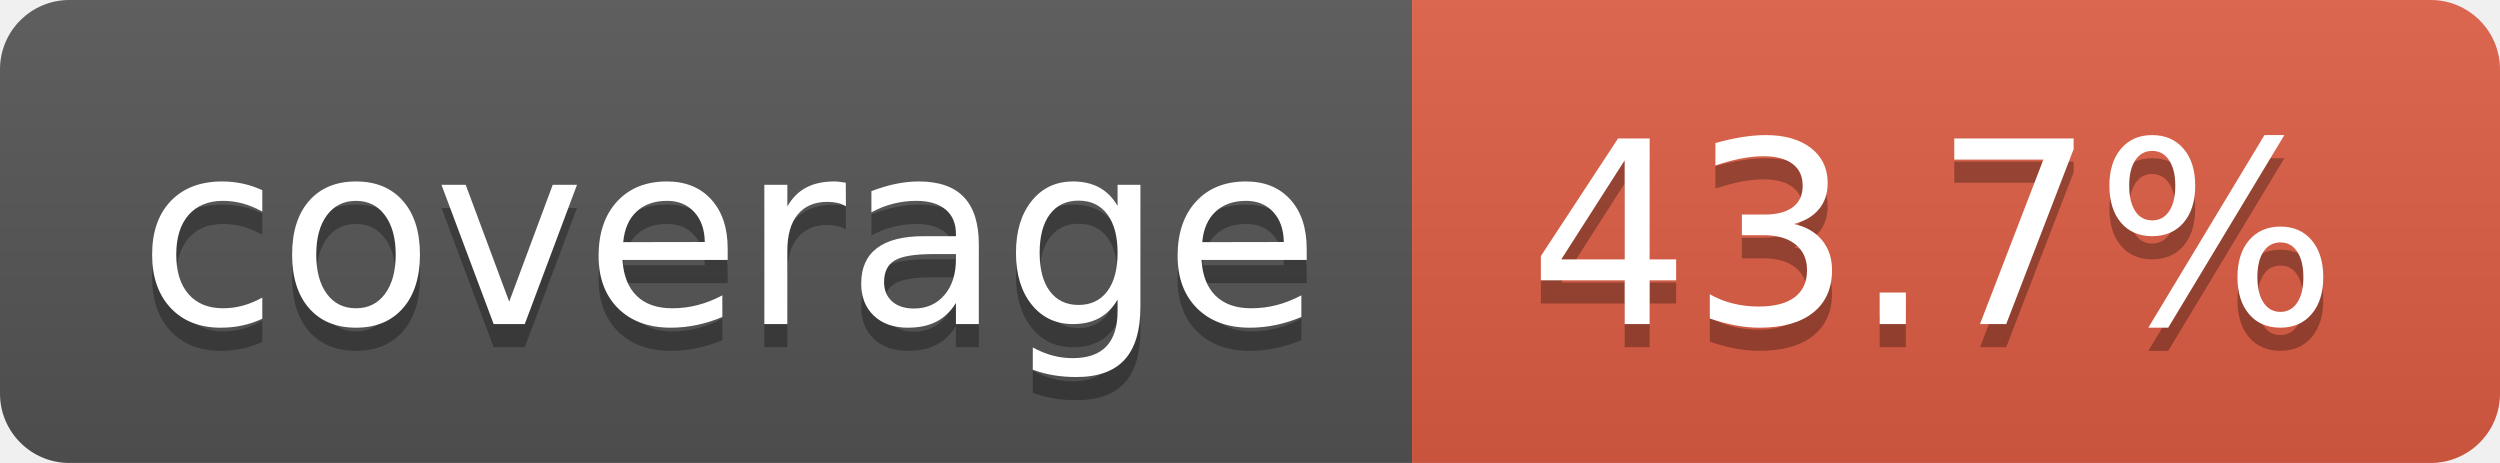
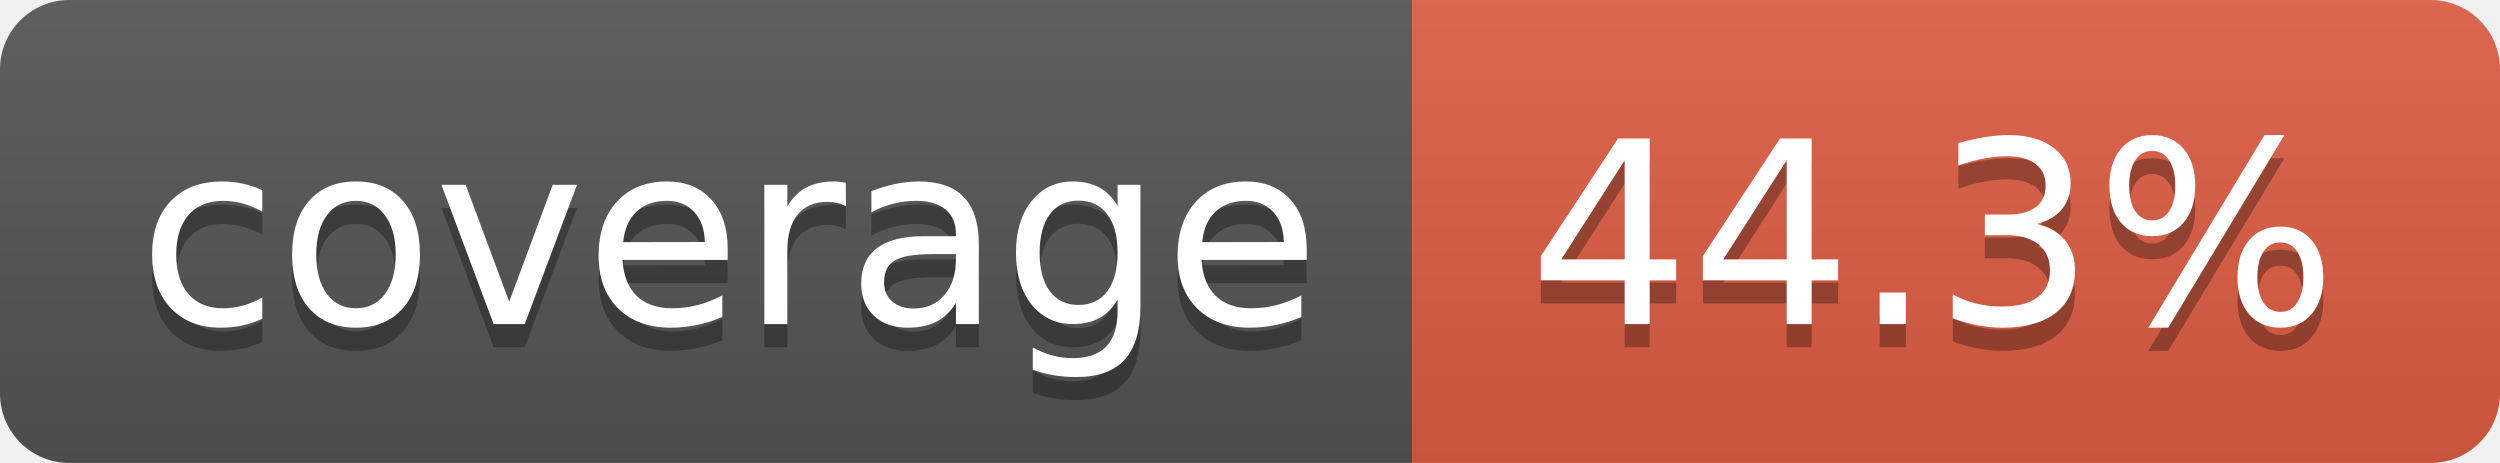
- <svg xmlns="http://www.w3.org/2000/svg" width="108" height="20" role="img" aria-label="coverage: 43.7%">
+ <svg xmlns="http://www.w3.org/2000/svg" width="108" height="20" role="img" aria-label="coverage: 44.3%">
  <linearGradient id="s" x2="0" y2="100%">
    <stop offset="0" stop-color="#bbb" stop-opacity=".1" />
    <stop offset="1" stop-opacity=".1" />
  </linearGradient>
  <clipPath id="r">
    <rect width="108" height="20" rx="3" fill="#fff" />
  </clipPath>
  <g clip-path="url(#r)">
    <rect width="61" height="20" fill="#555" />
    <rect x="61" width="47" height="20" fill="#e05d44" />
    <rect width="108" height="20" fill="url(#s)" />
  </g>
  <g fill="#fff" text-anchor="middle" font-family="Verdana,Geneva,DejaVu Sans,sans-serif" text-rendering="geometricPrecision" font-size="110">
    <text aria-hidden="true" x="315" y="150" fill="#010101" fill-opacity=".3" transform="scale(.1)" textLength="510">coverage</text>
    <text x="315" y="140" transform="scale(.1)" fill="#fff" textLength="510">coverage</text>
-     <text aria-hidden="true" x="835" y="150" fill="#010101" fill-opacity=".3" transform="scale(.1)" textLength="370">43.7%</text>
-     <text x="835" y="140" transform="scale(.1)" fill="#fff" textLength="370">43.7%</text>
+     <text aria-hidden="true" x="835" y="150" fill="#010101" fill-opacity=".3" transform="scale(.1)" textLength="370">44.3%</text>
+     <text x="835" y="140" transform="scale(.1)" fill="#fff" textLength="370">44.3%</text>
  </g>
</svg>
